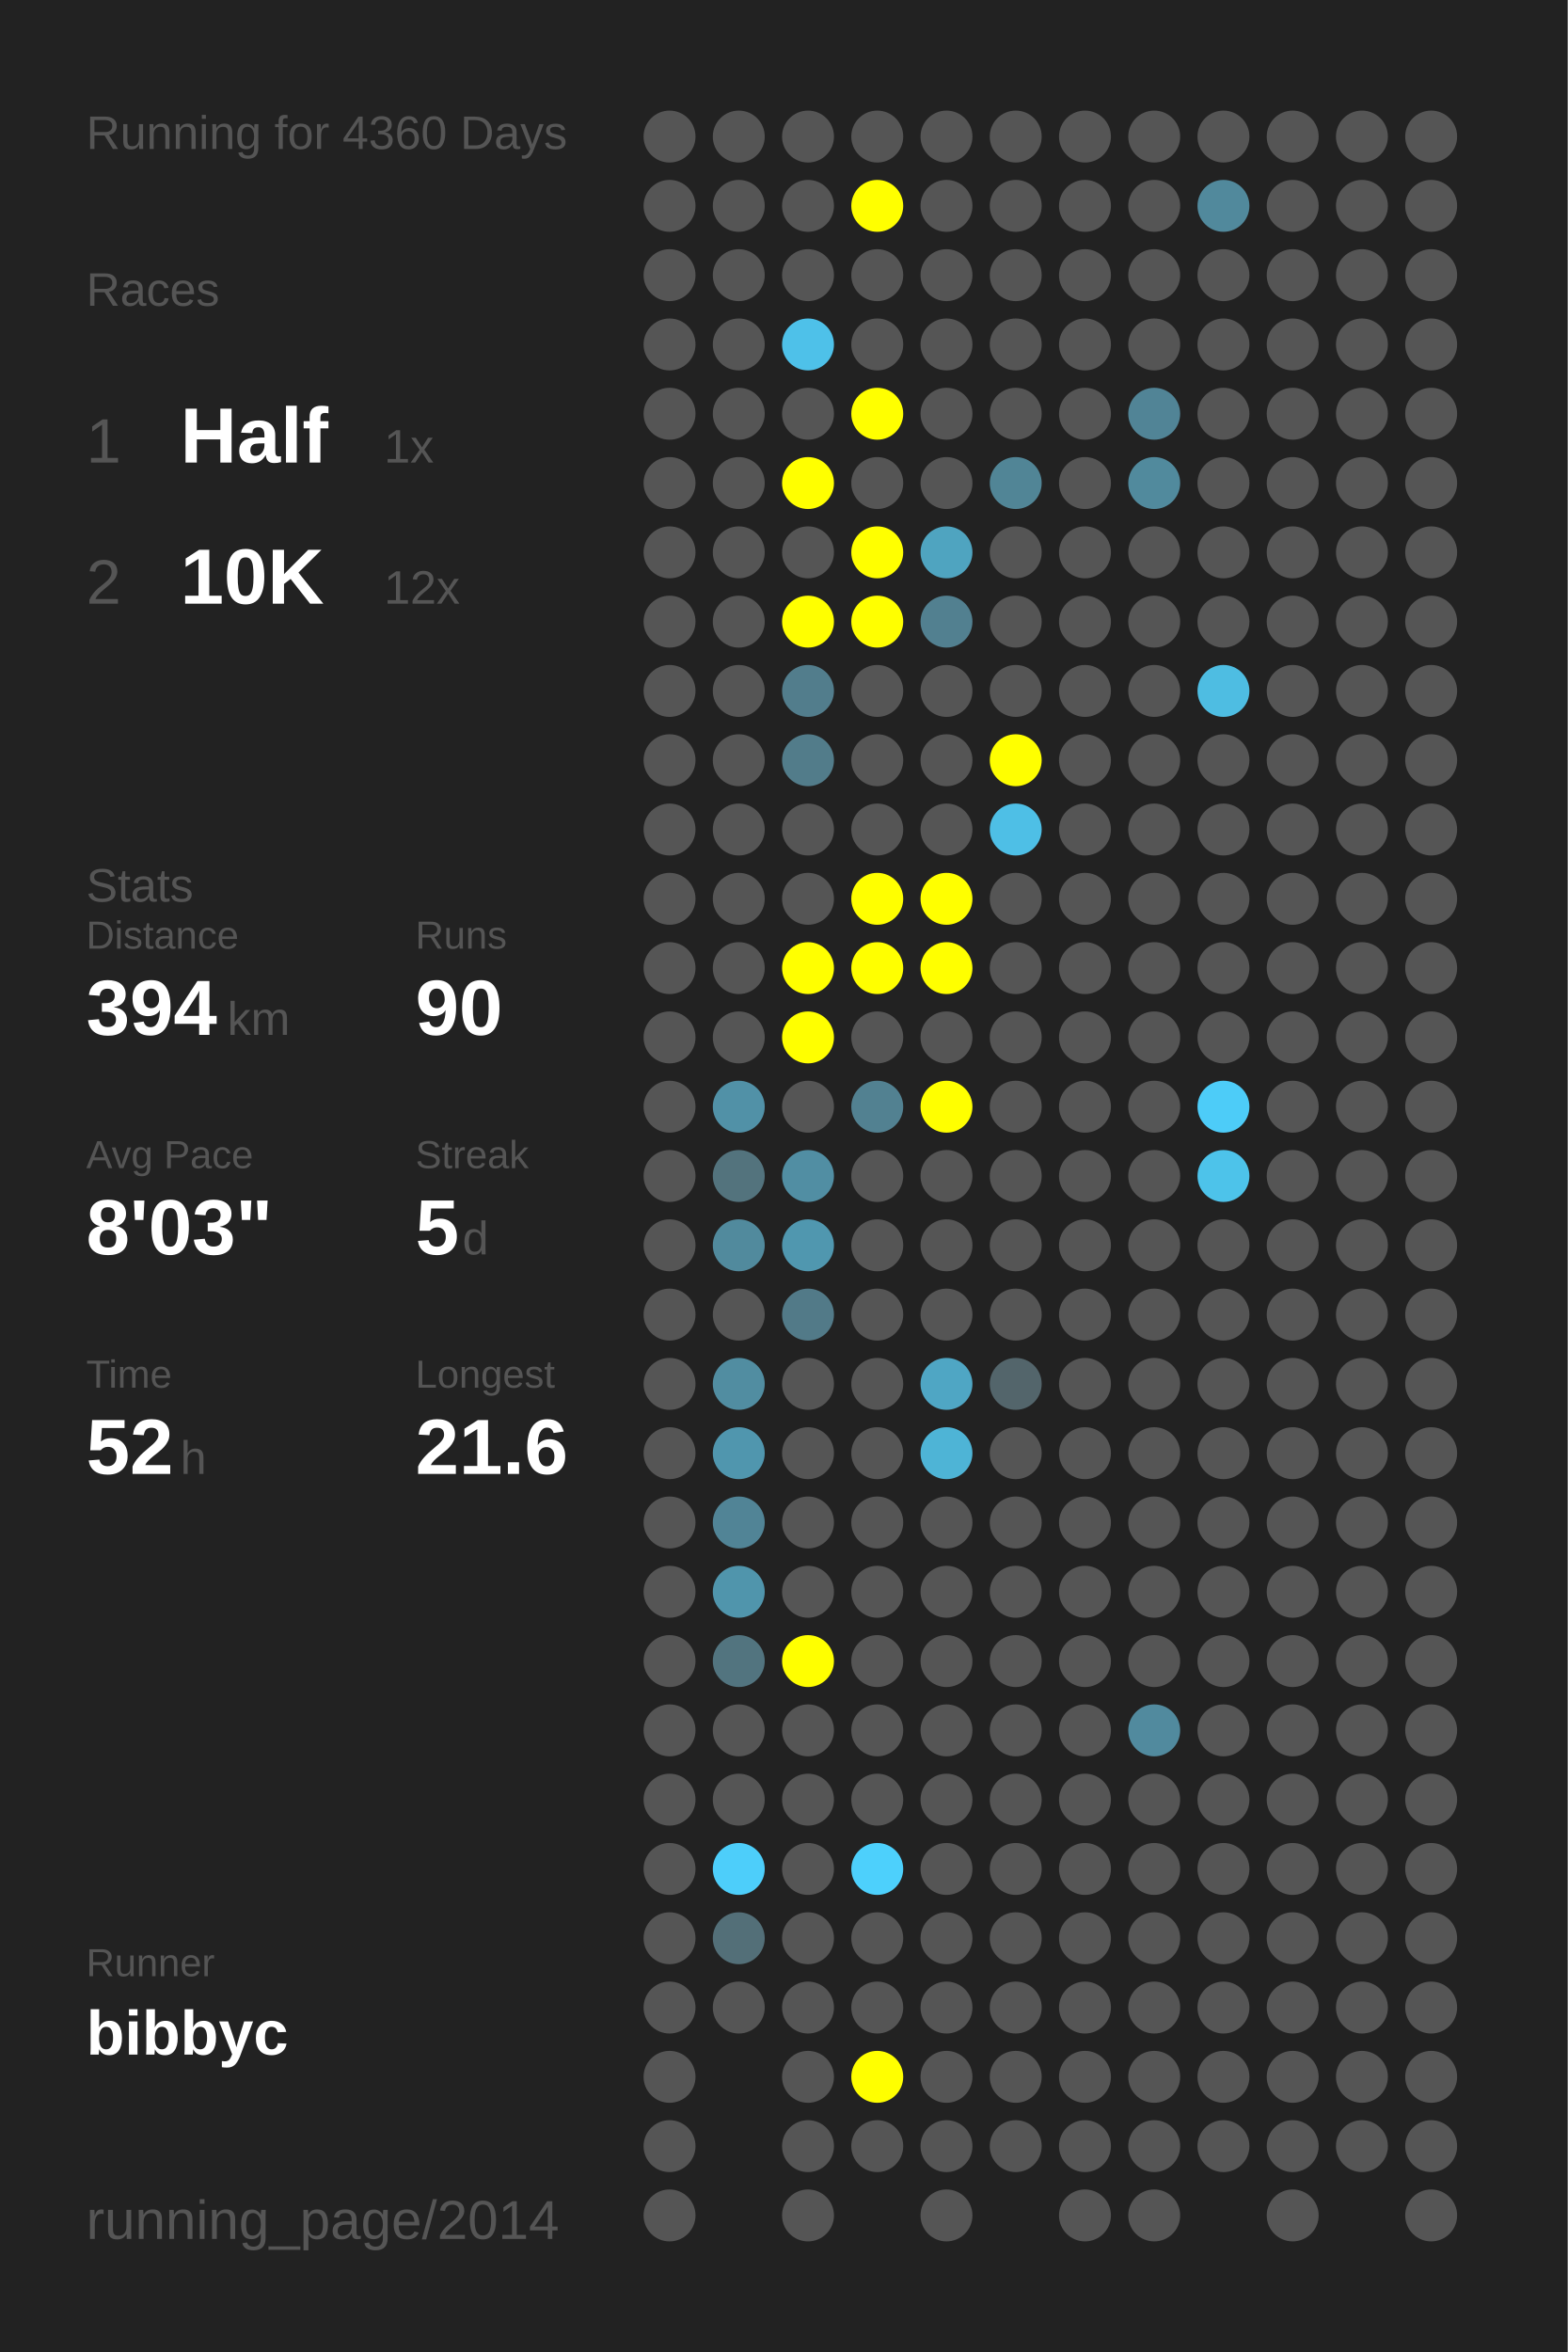
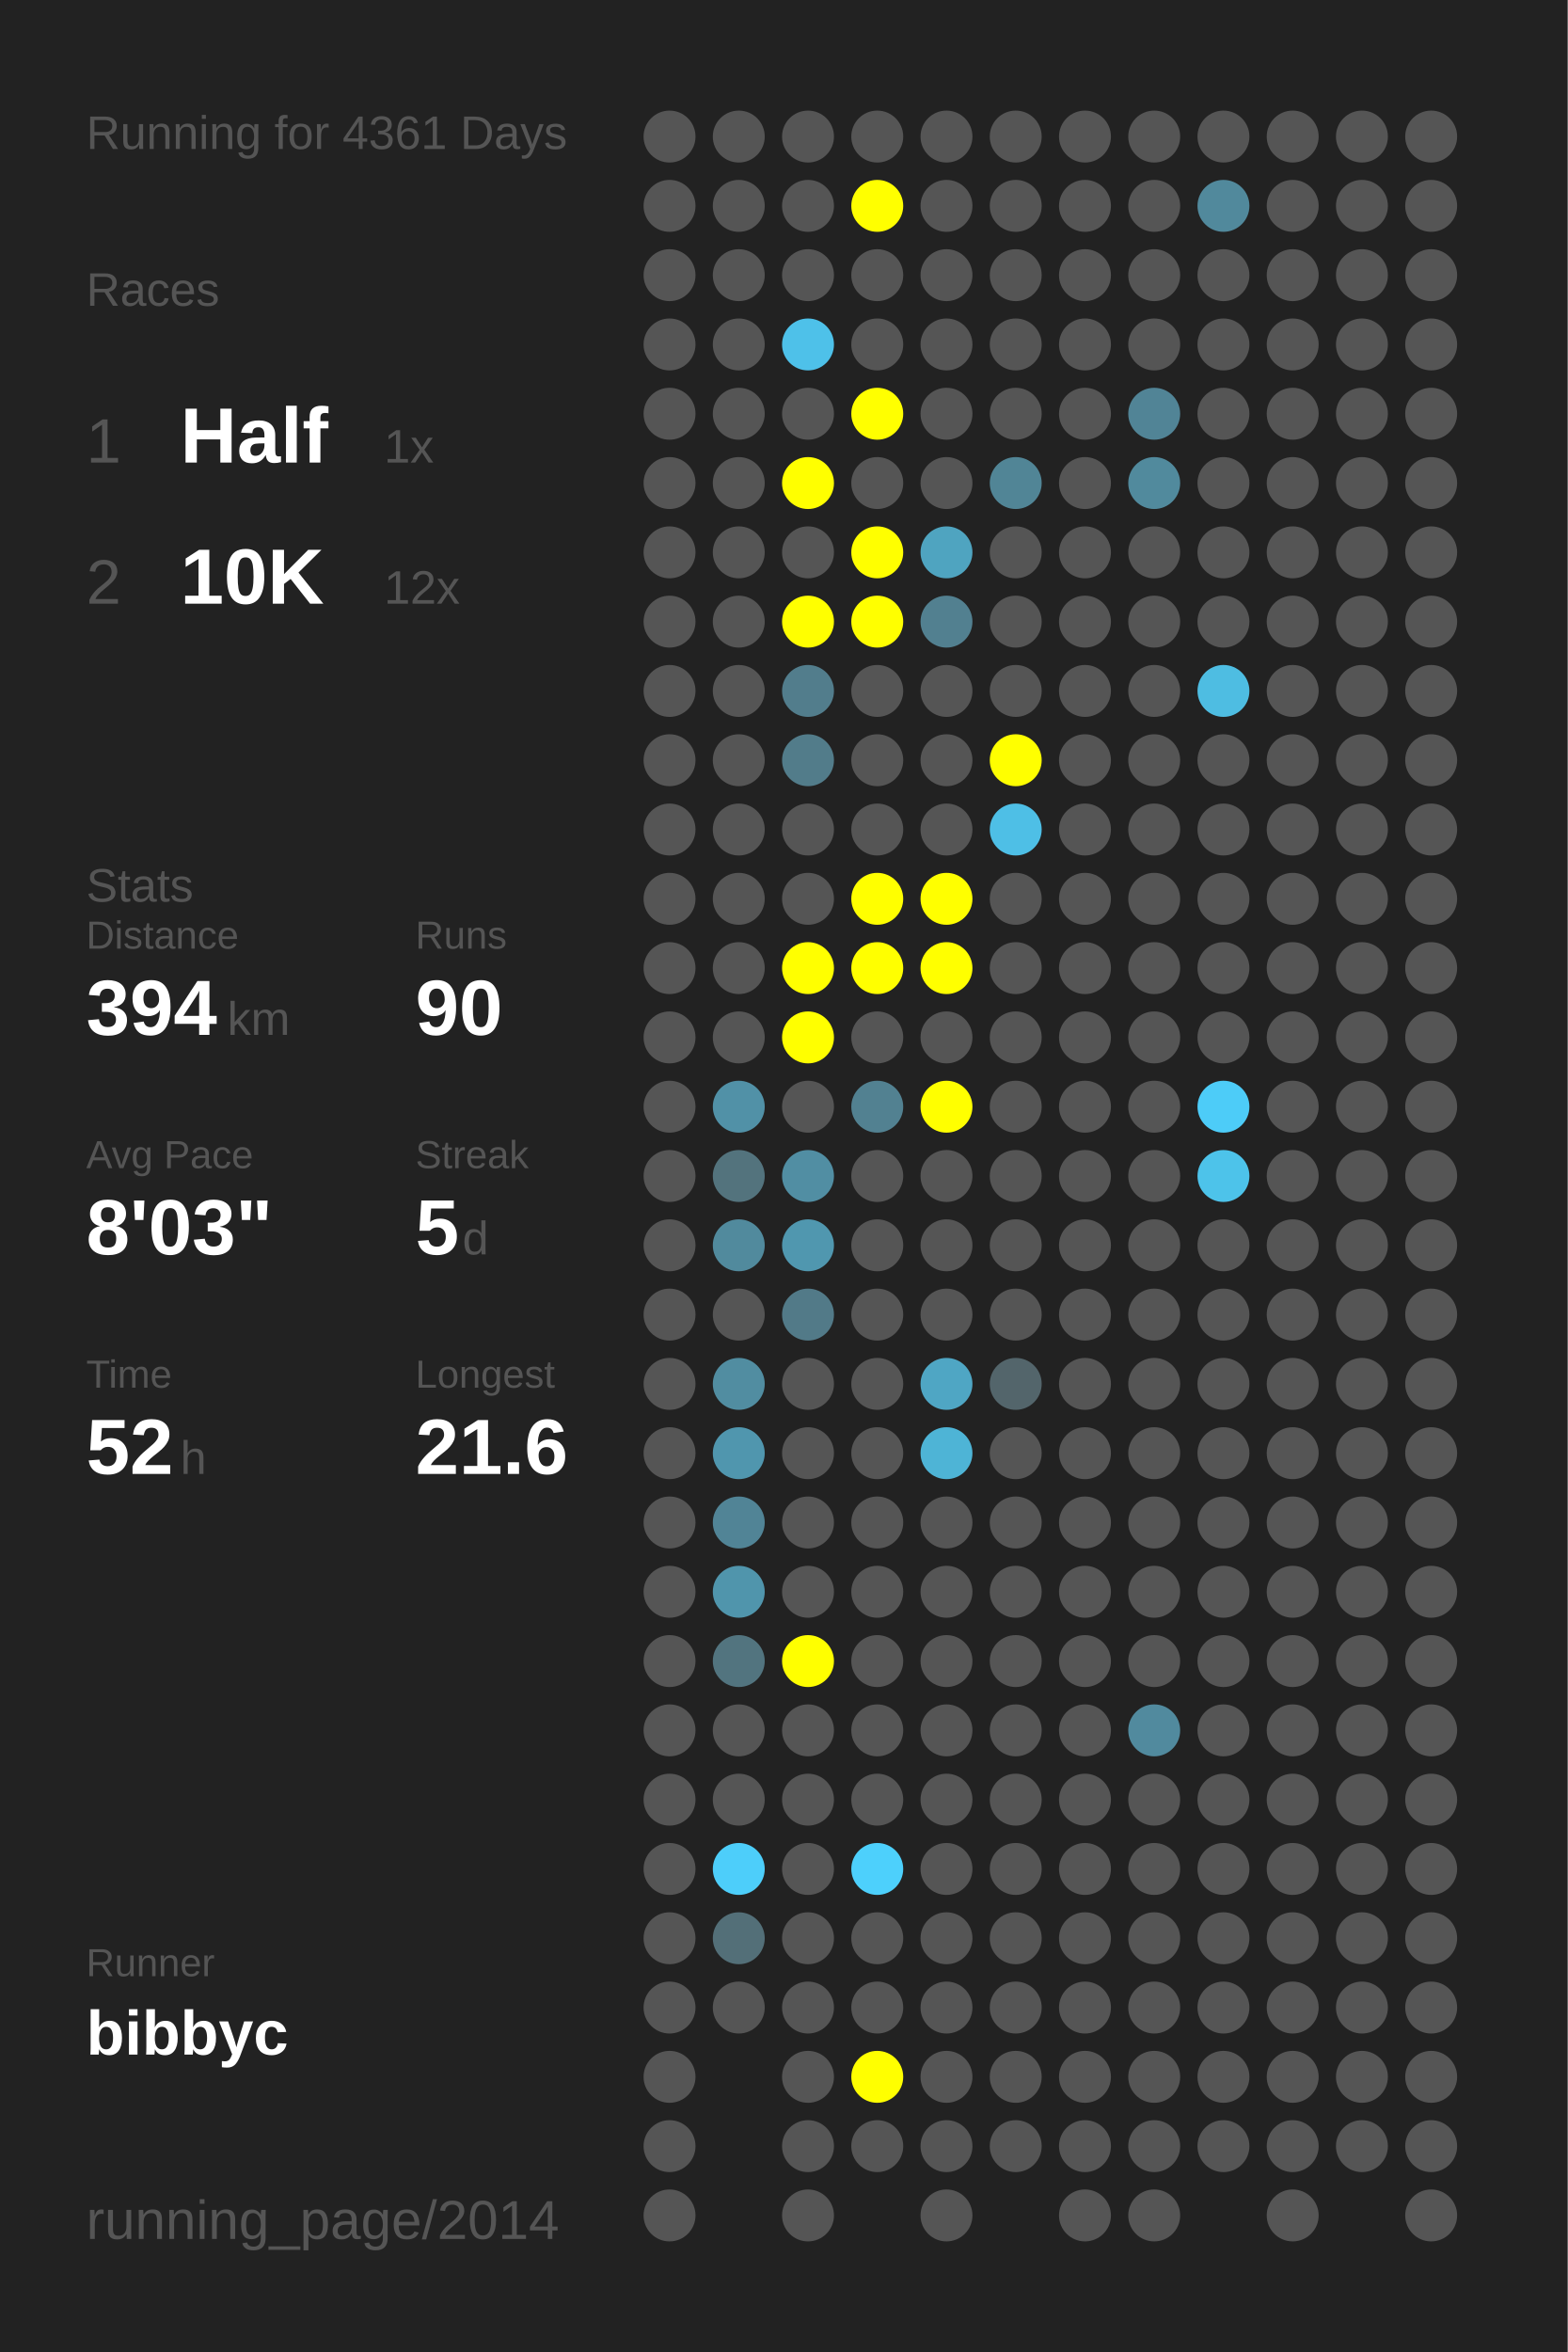
<svg xmlns="http://www.w3.org/2000/svg" baseProfile="full" height="300mm" version="1.1" viewBox="0,0,200,300" width="200mm">
  <defs />
  <rect fill="#222222" height="300" width="200" x="0" y="0" />
-   <text fill="#555555" style="font-size:6px; font-family:Arial;" x="11" y="19">Running for 4360 Days</text>
+   <text fill="#555555" style="font-size:6px; font-family:Arial;" x="11" y="19">Running for 4361 Days</text>
  <text fill="#555555" style="font-size:6px; font-family:Arial;" x="11" y="39">Races</text>
  <text fill="#555555" style="font-size:8px; font-family:Arial;" x="11" y="59">1</text>
  <text fill="#FFFFFF" style="font-size:10px; font-family:Arial; font-weight:bold;" x="23" y="59">Half</text>
  <text fill="#555555" style="font-size:6px; font-family:Arial;" x="49" y="59">1x</text>
  <text fill="#555555" style="font-size:8px; font-family:Arial;" x="11" y="77">2</text>
  <text fill="#FFFFFF" style="font-size:10px; font-family:Arial; font-weight:bold;" x="23" y="77">10K</text>
  <text fill="#555555" style="font-size:6px; font-family:Arial;" x="49" y="77">12x</text>
  <text fill="#555555" style="font-size:6px; font-family:Arial;" x="11" y="115">Stats</text>
  <text fill="#555555" style="font-size:5px; font-family:Arial;" x="11" y="121">Distance</text>
  <text fill="#FFFFFF" style="font-size:10px; font-family:Arial; font-weight:bold;" x="11" y="132">394</text>
  <text fill="#555555" style="font-size:6px; font-family:Arial;" x="29" y="132">km</text>
  <text fill="#555555" style="font-size:5px; font-family:Arial;" x="53" y="121">Runs</text>
  <text fill="#FFFFFF" style="font-size:10px; font-family:Arial; font-weight:bold;" x="53" y="132">90</text>
  <text fill="#555555" style="font-size:5px; font-family:Arial;" x="11" y="149">Avg Pace</text>
  <text fill="#FFFFFF" style="font-size:10px; font-family:Arial; font-weight:bold;" x="11" y="160">8'03"</text>
  <text fill="#555555" style="font-size:5px; font-family:Arial;" x="53" y="149">Streak</text>
  <text fill="#FFFFFF" style="font-size:10px; font-family:Arial; font-weight:bold;" x="53" y="160">5</text>
  <text fill="#555555" style="font-size:6px; font-family:Arial;" x="59" y="160">d</text>
  <text fill="#555555" style="font-size:5px; font-family:Arial;" x="11" y="177">Time</text>
  <text fill="#FFFFFF" style="font-size:10px; font-family:Arial; font-weight:bold;" x="11" y="188">52</text>
  <text fill="#555555" style="font-size:6px; font-family:Arial;" x="23" y="188">h</text>
  <text fill="#555555" style="font-size:5px; font-family:Arial;" x="53" y="177">Longest</text>
  <text fill="#FFFFFF" style="font-size:10px; font-family:Arial; font-weight:bold;" x="53" y="188">21.6</text>
  <text fill="#555555" style="font-size:5px; font-family:Arial;" x="11" y="252.065">Runner</text>
  <text fill="#FFFFFF" style="font-size:8px; font-family:Arial; font-weight:bold;" x="11" y="262.065">bibbyc</text>
  <text fill="#555555" style="font-size:7px; font-family:Arial;" x="11" y="285.581">running_page/2014</text>
  <circle cx="85.417" cy="17.419" fill="#555555" r="3.312" />
  <circle cx="85.417" cy="26.258" fill="#555555" r="3.312" />
  <circle cx="85.417" cy="35.097" fill="#555555" r="3.312" />
  <circle cx="85.417" cy="43.935" fill="#555555" r="3.312" />
  <circle cx="85.417" cy="52.774" fill="#555555" r="3.312" />
  <circle cx="85.417" cy="61.613" fill="#555555" r="3.312" />
  <circle cx="85.417" cy="70.452" fill="#555555" r="3.312" />
  <circle cx="85.417" cy="79.29" fill="#555555" r="3.312" />
  <circle cx="85.417" cy="88.129" fill="#555555" r="3.312" />
  <circle cx="85.417" cy="96.968" fill="#555555" r="3.312" />
  <circle cx="85.417" cy="105.806" fill="#555555" r="3.312" />
  <circle cx="85.417" cy="114.645" fill="#555555" r="3.312" />
  <circle cx="85.417" cy="123.484" fill="#555555" r="3.312" />
  <circle cx="85.417" cy="132.323" fill="#555555" r="3.312" />
  <circle cx="85.417" cy="141.161" fill="#555555" r="3.312" />
  <circle cx="85.417" cy="150" fill="#555555" r="3.312" />
  <circle cx="85.417" cy="158.839" fill="#555555" r="3.312" />
  <circle cx="85.417" cy="167.677" fill="#555555" r="3.312" />
  <circle cx="85.417" cy="176.516" fill="#555555" r="3.312" />
  <circle cx="85.417" cy="185.355" fill="#555555" r="3.312" />
  <circle cx="85.417" cy="194.194" fill="#555555" r="3.312" />
  <circle cx="85.417" cy="203.032" fill="#555555" r="3.312" />
  <circle cx="85.417" cy="211.871" fill="#555555" r="3.312" />
  <circle cx="85.417" cy="220.71" fill="#555555" r="3.312" />
  <circle cx="85.417" cy="229.548" fill="#555555" r="3.312" />
  <circle cx="85.417" cy="238.387" fill="#555555" r="3.312" />
  <circle cx="85.417" cy="247.226" fill="#555555" r="3.312" />
  <circle cx="85.417" cy="256.065" fill="#555555" r="3.312" />
  <circle cx="85.417" cy="264.903" fill="#555555" r="3.312" />
  <circle cx="85.417" cy="273.742" fill="#555555" r="3.312" />
  <circle cx="85.417" cy="282.581" fill="#555555" r="3.312" />
  <circle cx="94.25" cy="17.419" fill="#555555" r="3.312" />
  <circle cx="94.25" cy="26.258" fill="#555555" r="3.312" />
  <circle cx="94.25" cy="35.097" fill="#555555" r="3.312" />
  <circle cx="94.25" cy="43.935" fill="#555555" r="3.312" />
  <circle cx="94.25" cy="52.774" fill="#555555" r="3.312" />
  <circle cx="94.25" cy="61.613" fill="#555555" r="3.312" />
  <circle cx="94.25" cy="70.452" fill="#555555" r="3.312" />
  <circle cx="94.25" cy="79.29" fill="#555555" r="3.312" />
  <circle cx="94.25" cy="88.129" fill="#555555" r="3.312" />
  <circle cx="94.25" cy="96.968" fill="#555555" r="3.312" />
  <circle cx="94.25" cy="105.806" fill="#555555" r="3.312" />
  <circle cx="94.25" cy="114.645" fill="#555555" r="3.312" />
  <circle cx="94.25" cy="123.484" fill="#555555" r="3.312" />
  <circle cx="94.25" cy="132.323" fill="#555555" r="3.312" />
  <circle cx="94.25" cy="141.161" fill="#5191a7" r="3.312" />
  <circle cx="94.25" cy="150" fill="#53737d" r="3.312" />
  <circle cx="94.25" cy="158.839" fill="#518a9d" r="3.312" />
  <circle cx="94.25" cy="167.677" fill="#555555" r="3.312" />
  <circle cx="94.25" cy="176.516" fill="#518da1" r="3.312" />
  <circle cx="94.25" cy="185.355" fill="#5096ae" r="3.312" />
  <circle cx="94.25" cy="194.194" fill="#518496" r="3.312" />
  <circle cx="94.25" cy="203.032" fill="#5095ac" r="3.312" />
  <circle cx="94.25" cy="211.871" fill="#52747f" r="3.312" />
  <circle cx="94.25" cy="220.71" fill="#555555" r="3.312" />
  <circle cx="94.25" cy="229.548" fill="#555555" r="3.312" />
  <circle cx="94.25" cy="238.387" fill="#4dcefa" r="3.312" />
  <circle cx="94.25" cy="247.226" fill="#536f78" r="3.312" />
  <circle cx="94.25" cy="256.065" fill="#555555" r="3.312" />
  <circle cx="103.083" cy="17.419" fill="#555555" r="3.312" />
  <circle cx="103.083" cy="26.258" fill="#555555" r="3.312" />
  <circle cx="103.083" cy="35.097" fill="#555555" r="3.312" />
  <circle cx="103.083" cy="43.935" fill="#4ec1e9" r="3.312" />
  <circle cx="103.083" cy="52.774" fill="#555555" r="3.312" />
  <circle cx="103.083" cy="61.613" fill="#FFFF00" r="3.312" />
  <circle cx="103.083" cy="70.452" fill="#555555" r="3.312" />
  <circle cx="103.083" cy="79.29" fill="#FFFF00" r="3.312" />
  <circle cx="103.083" cy="88.129" fill="#527d8c" r="3.312" />
  <circle cx="103.083" cy="96.968" fill="#527c8a" r="3.312" />
  <circle cx="103.083" cy="105.806" fill="#555555" r="3.312" />
  <circle cx="103.083" cy="114.645" fill="#555555" r="3.312" />
  <circle cx="103.083" cy="123.484" fill="#FFFF00" r="3.312" />
  <circle cx="103.083" cy="132.323" fill="#FFFF00" r="3.312" />
  <circle cx="103.083" cy="141.161" fill="#555555" r="3.312" />
  <circle cx="103.083" cy="150" fill="#518ea3" r="3.312" />
  <circle cx="103.083" cy="158.839" fill="#5097af" r="3.312" />
  <circle cx="103.083" cy="167.677" fill="#527a88" r="3.312" />
  <circle cx="103.083" cy="176.516" fill="#555555" r="3.312" />
  <circle cx="103.083" cy="185.355" fill="#555555" r="3.312" />
  <circle cx="103.083" cy="194.194" fill="#555555" r="3.312" />
  <circle cx="103.083" cy="203.032" fill="#555555" r="3.312" />
  <circle cx="103.083" cy="211.871" fill="#FFFF00" r="3.312" />
  <circle cx="103.083" cy="220.71" fill="#555555" r="3.312" />
  <circle cx="103.083" cy="229.548" fill="#555555" r="3.312" />
  <circle cx="103.083" cy="238.387" fill="#555555" r="3.312" />
  <circle cx="103.083" cy="247.226" fill="#555555" r="3.312" />
  <circle cx="103.083" cy="256.065" fill="#555555" r="3.312" />
  <circle cx="103.083" cy="264.903" fill="#555555" r="3.312" />
  <circle cx="103.083" cy="273.742" fill="#555555" r="3.312" />
  <circle cx="103.083" cy="282.581" fill="#555555" r="3.312" />
  <circle cx="111.917" cy="17.419" fill="#555555" r="3.312" />
  <circle cx="111.917" cy="26.258" fill="#FFFF00" r="3.312" />
  <circle cx="111.917" cy="35.097" fill="#555555" r="3.312" />
  <circle cx="111.917" cy="43.935" fill="#555555" r="3.312" />
  <circle cx="111.917" cy="52.774" fill="#FFFF00" r="3.312" />
  <circle cx="111.917" cy="61.613" fill="#555555" r="3.312" />
  <circle cx="111.917" cy="70.452" fill="#FFFF00" r="3.312" />
  <circle cx="111.917" cy="79.29" fill="#FFFF00" r="3.312" />
  <circle cx="111.917" cy="88.129" fill="#555555" r="3.312" />
  <circle cx="111.917" cy="96.968" fill="#555555" r="3.312" />
  <circle cx="111.917" cy="105.806" fill="#555555" r="3.312" />
  <circle cx="111.917" cy="114.645" fill="#FFFF00" r="3.312" />
  <circle cx="111.917" cy="123.484" fill="#FFFF00" r="3.312" />
  <circle cx="111.917" cy="132.323" fill="#555555" r="3.312" />
  <circle cx="111.917" cy="141.161" fill="#528191" r="3.312" />
  <circle cx="111.917" cy="150" fill="#555555" r="3.312" />
  <circle cx="111.917" cy="158.839" fill="#555555" r="3.312" />
  <circle cx="111.917" cy="167.677" fill="#555555" r="3.312" />
  <circle cx="111.917" cy="176.516" fill="#555555" r="3.312" />
  <circle cx="111.917" cy="185.355" fill="#555555" r="3.312" />
  <circle cx="111.917" cy="194.194" fill="#555555" r="3.312" />
  <circle cx="111.917" cy="203.032" fill="#555555" r="3.312" />
  <circle cx="111.917" cy="211.871" fill="#555555" r="3.312" />
  <circle cx="111.917" cy="220.71" fill="#555555" r="3.312" />
  <circle cx="111.917" cy="229.548" fill="#555555" r="3.312" />
  <circle cx="111.917" cy="238.387" fill="#4dd0fc" r="3.312" />
  <circle cx="111.917" cy="247.226" fill="#555555" r="3.312" />
  <circle cx="111.917" cy="256.065" fill="#555555" r="3.312" />
  <circle cx="111.917" cy="264.903" fill="#FFFF00" r="3.312" />
  <circle cx="111.917" cy="273.742" fill="#555555" r="3.312" />
  <circle cx="120.75" cy="17.419" fill="#555555" r="3.312" />
  <circle cx="120.75" cy="26.258" fill="#555555" r="3.312" />
  <circle cx="120.75" cy="35.097" fill="#555555" r="3.312" />
  <circle cx="120.75" cy="43.935" fill="#555555" r="3.312" />
  <circle cx="120.75" cy="52.774" fill="#555555" r="3.312" />
  <circle cx="120.75" cy="61.613" fill="#555555" r="3.312" />
  <circle cx="120.75" cy="70.452" fill="#4fa4c0" r="3.312" />
  <circle cx="120.75" cy="79.29" fill="#528090" r="3.312" />
  <circle cx="120.75" cy="88.129" fill="#555555" r="3.312" />
  <circle cx="120.75" cy="96.968" fill="#555555" r="3.312" />
  <circle cx="120.75" cy="105.806" fill="#555555" r="3.312" />
  <circle cx="120.75" cy="114.645" fill="#FFFF00" r="3.312" />
  <circle cx="120.75" cy="123.484" fill="#FFFF00" r="3.312" />
  <circle cx="120.75" cy="132.323" fill="#555555" r="3.312" />
  <circle cx="120.75" cy="141.161" fill="#FFFF00" r="3.312" />
  <circle cx="120.75" cy="150" fill="#555555" r="3.312" />
  <circle cx="120.75" cy="158.839" fill="#555555" r="3.312" />
  <circle cx="120.75" cy="167.677" fill="#555555" r="3.312" />
  <circle cx="120.75" cy="176.516" fill="#4fa6c4" r="3.312" />
  <circle cx="120.75" cy="185.355" fill="#4eb4d6" r="3.312" />
  <circle cx="120.75" cy="194.194" fill="#555555" r="3.312" />
  <circle cx="120.75" cy="203.032" fill="#555555" r="3.312" />
  <circle cx="120.75" cy="211.871" fill="#555555" r="3.312" />
  <circle cx="120.75" cy="220.71" fill="#555555" r="3.312" />
  <circle cx="120.75" cy="229.548" fill="#555555" r="3.312" />
  <circle cx="120.75" cy="238.387" fill="#555555" r="3.312" />
  <circle cx="120.75" cy="247.226" fill="#555555" r="3.312" />
  <circle cx="120.75" cy="256.065" fill="#555555" r="3.312" />
  <circle cx="120.75" cy="264.903" fill="#555555" r="3.312" />
  <circle cx="120.75" cy="273.742" fill="#555555" r="3.312" />
  <circle cx="120.75" cy="282.581" fill="#555555" r="3.312" />
  <circle cx="129.583" cy="17.419" fill="#555555" r="3.312" />
  <circle cx="129.583" cy="26.258" fill="#555555" r="3.312" />
  <circle cx="129.583" cy="35.097" fill="#555555" r="3.312" />
  <circle cx="129.583" cy="43.935" fill="#555555" r="3.312" />
  <circle cx="129.583" cy="52.774" fill="#555555" r="3.312" />
  <circle cx="129.583" cy="61.613" fill="#518596" r="3.312" />
  <circle cx="129.583" cy="70.452" fill="#555555" r="3.312" />
  <circle cx="129.583" cy="79.29" fill="#555555" r="3.312" />
  <circle cx="129.583" cy="88.129" fill="#555555" r="3.312" />
  <circle cx="129.583" cy="96.968" fill="#FFFF00" r="3.312" />
  <circle cx="129.583" cy="105.806" fill="#4ebfe6" r="3.312" />
  <circle cx="129.583" cy="114.645" fill="#555555" r="3.312" />
  <circle cx="129.583" cy="123.484" fill="#555555" r="3.312" />
  <circle cx="129.583" cy="132.323" fill="#555555" r="3.312" />
  <circle cx="129.583" cy="141.161" fill="#555555" r="3.312" />
  <circle cx="129.583" cy="150" fill="#555555" r="3.312" />
  <circle cx="129.583" cy="158.839" fill="#555555" r="3.312" />
  <circle cx="129.583" cy="167.677" fill="#555555" r="3.312" />
  <circle cx="129.583" cy="176.516" fill="#53656b" r="3.312" />
  <circle cx="129.583" cy="185.355" fill="#555555" r="3.312" />
  <circle cx="129.583" cy="194.194" fill="#555555" r="3.312" />
  <circle cx="129.583" cy="203.032" fill="#555555" r="3.312" />
  <circle cx="129.583" cy="211.871" fill="#555555" r="3.312" />
  <circle cx="129.583" cy="220.71" fill="#555555" r="3.312" />
  <circle cx="129.583" cy="229.548" fill="#555555" r="3.312" />
  <circle cx="129.583" cy="238.387" fill="#555555" r="3.312" />
  <circle cx="129.583" cy="247.226" fill="#555555" r="3.312" />
  <circle cx="129.583" cy="256.065" fill="#555555" r="3.312" />
  <circle cx="129.583" cy="264.903" fill="#555555" r="3.312" />
  <circle cx="129.583" cy="273.742" fill="#555555" r="3.312" />
  <circle cx="138.417" cy="17.419" fill="#555555" r="3.312" />
  <circle cx="138.417" cy="26.258" fill="#555555" r="3.312" />
  <circle cx="138.417" cy="35.097" fill="#555555" r="3.312" />
  <circle cx="138.417" cy="43.935" fill="#555555" r="3.312" />
  <circle cx="138.417" cy="52.774" fill="#555555" r="3.312" />
  <circle cx="138.417" cy="61.613" fill="#555555" r="3.312" />
  <circle cx="138.417" cy="70.452" fill="#555555" r="3.312" />
  <circle cx="138.417" cy="79.29" fill="#555555" r="3.312" />
  <circle cx="138.417" cy="88.129" fill="#555555" r="3.312" />
  <circle cx="138.417" cy="96.968" fill="#555555" r="3.312" />
  <circle cx="138.417" cy="105.806" fill="#555555" r="3.312" />
  <circle cx="138.417" cy="114.645" fill="#555555" r="3.312" />
  <circle cx="138.417" cy="123.484" fill="#555555" r="3.312" />
  <circle cx="138.417" cy="132.323" fill="#555555" r="3.312" />
  <circle cx="138.417" cy="141.161" fill="#555555" r="3.312" />
  <circle cx="138.417" cy="150" fill="#555555" r="3.312" />
  <circle cx="138.417" cy="158.839" fill="#555555" r="3.312" />
  <circle cx="138.417" cy="167.677" fill="#555555" r="3.312" />
  <circle cx="138.417" cy="176.516" fill="#555555" r="3.312" />
  <circle cx="138.417" cy="185.355" fill="#555555" r="3.312" />
  <circle cx="138.417" cy="194.194" fill="#555555" r="3.312" />
  <circle cx="138.417" cy="203.032" fill="#555555" r="3.312" />
  <circle cx="138.417" cy="211.871" fill="#555555" r="3.312" />
  <circle cx="138.417" cy="220.71" fill="#555555" r="3.312" />
  <circle cx="138.417" cy="229.548" fill="#555555" r="3.312" />
  <circle cx="138.417" cy="238.387" fill="#555555" r="3.312" />
  <circle cx="138.417" cy="247.226" fill="#555555" r="3.312" />
  <circle cx="138.417" cy="256.065" fill="#555555" r="3.312" />
  <circle cx="138.417" cy="264.903" fill="#555555" r="3.312" />
  <circle cx="138.417" cy="273.742" fill="#555555" r="3.312" />
  <circle cx="138.417" cy="282.581" fill="#555555" r="3.312" />
  <circle cx="147.25" cy="17.419" fill="#555555" r="3.312" />
  <circle cx="147.25" cy="26.258" fill="#555555" r="3.312" />
  <circle cx="147.25" cy="35.097" fill="#555555" r="3.312" />
  <circle cx="147.25" cy="43.935" fill="#555555" r="3.312" />
  <circle cx="147.25" cy="52.774" fill="#518496" r="3.312" />
  <circle cx="147.25" cy="61.613" fill="#518a9d" r="3.312" />
  <circle cx="147.25" cy="70.452" fill="#555555" r="3.312" />
  <circle cx="147.25" cy="79.29" fill="#555555" r="3.312" />
  <circle cx="147.25" cy="88.129" fill="#555555" r="3.312" />
  <circle cx="147.25" cy="96.968" fill="#555555" r="3.312" />
  <circle cx="147.25" cy="105.806" fill="#555555" r="3.312" />
  <circle cx="147.25" cy="114.645" fill="#555555" r="3.312" />
  <circle cx="147.25" cy="123.484" fill="#555555" r="3.312" />
  <circle cx="147.25" cy="132.323" fill="#555555" r="3.312" />
  <circle cx="147.25" cy="141.161" fill="#555555" r="3.312" />
  <circle cx="147.25" cy="150" fill="#555555" r="3.312" />
  <circle cx="147.25" cy="158.839" fill="#555555" r="3.312" />
  <circle cx="147.25" cy="167.677" fill="#555555" r="3.312" />
  <circle cx="147.25" cy="176.516" fill="#555555" r="3.312" />
  <circle cx="147.25" cy="185.355" fill="#555555" r="3.312" />
  <circle cx="147.25" cy="194.194" fill="#555555" r="3.312" />
  <circle cx="147.25" cy="203.032" fill="#555555" r="3.312" />
  <circle cx="147.25" cy="211.871" fill="#555555" r="3.312" />
  <circle cx="147.25" cy="220.71" fill="#518a9e" r="3.312" />
  <circle cx="147.25" cy="229.548" fill="#555555" r="3.312" />
  <circle cx="147.25" cy="238.387" fill="#555555" r="3.312" />
  <circle cx="147.25" cy="247.226" fill="#555555" r="3.312" />
  <circle cx="147.25" cy="256.065" fill="#555555" r="3.312" />
  <circle cx="147.25" cy="264.903" fill="#555555" r="3.312" />
  <circle cx="147.25" cy="273.742" fill="#555555" r="3.312" />
  <circle cx="147.25" cy="282.581" fill="#555555" r="3.312" />
  <circle cx="156.083" cy="17.419" fill="#555555" r="3.312" />
  <circle cx="156.083" cy="26.258" fill="#51899c" r="3.312" />
  <circle cx="156.083" cy="35.097" fill="#555555" r="3.312" />
  <circle cx="156.083" cy="43.935" fill="#555555" r="3.312" />
  <circle cx="156.083" cy="52.774" fill="#555555" r="3.312" />
  <circle cx="156.083" cy="61.613" fill="#555555" r="3.312" />
  <circle cx="156.083" cy="70.452" fill="#555555" r="3.312" />
  <circle cx="156.083" cy="79.29" fill="#555555" r="3.312" />
  <circle cx="156.083" cy="88.129" fill="#4ebde2" r="3.312" />
  <circle cx="156.083" cy="96.968" fill="#555555" r="3.312" />
  <circle cx="156.083" cy="105.806" fill="#555555" r="3.312" />
  <circle cx="156.083" cy="114.645" fill="#555555" r="3.312" />
  <circle cx="156.083" cy="123.484" fill="#555555" r="3.312" />
  <circle cx="156.083" cy="132.323" fill="#555555" r="3.312" />
  <circle cx="156.083" cy="141.161" fill="#4dccf8" r="3.312" />
  <circle cx="156.083" cy="150" fill="#4dc3ea" r="3.312" />
  <circle cx="156.083" cy="158.839" fill="#555555" r="3.312" />
  <circle cx="156.083" cy="167.677" fill="#555555" r="3.312" />
  <circle cx="156.083" cy="176.516" fill="#555555" r="3.312" />
  <circle cx="156.083" cy="185.355" fill="#555555" r="3.312" />
  <circle cx="156.083" cy="194.194" fill="#555555" r="3.312" />
  <circle cx="156.083" cy="203.032" fill="#555555" r="3.312" />
  <circle cx="156.083" cy="211.871" fill="#555555" r="3.312" />
  <circle cx="156.083" cy="220.71" fill="#555555" r="3.312" />
  <circle cx="156.083" cy="229.548" fill="#555555" r="3.312" />
  <circle cx="156.083" cy="238.387" fill="#555555" r="3.312" />
  <circle cx="156.083" cy="247.226" fill="#555555" r="3.312" />
  <circle cx="156.083" cy="256.065" fill="#555555" r="3.312" />
  <circle cx="156.083" cy="264.903" fill="#555555" r="3.312" />
  <circle cx="156.083" cy="273.742" fill="#555555" r="3.312" />
  <circle cx="164.917" cy="17.419" fill="#555555" r="3.312" />
  <circle cx="164.917" cy="26.258" fill="#555555" r="3.312" />
  <circle cx="164.917" cy="35.097" fill="#555555" r="3.312" />
  <circle cx="164.917" cy="43.935" fill="#555555" r="3.312" />
  <circle cx="164.917" cy="52.774" fill="#555555" r="3.312" />
  <circle cx="164.917" cy="61.613" fill="#555555" r="3.312" />
  <circle cx="164.917" cy="70.452" fill="#555555" r="3.312" />
  <circle cx="164.917" cy="79.29" fill="#555555" r="3.312" />
  <circle cx="164.917" cy="88.129" fill="#555555" r="3.312" />
  <circle cx="164.917" cy="96.968" fill="#555555" r="3.312" />
  <circle cx="164.917" cy="105.806" fill="#555555" r="3.312" />
  <circle cx="164.917" cy="114.645" fill="#555555" r="3.312" />
  <circle cx="164.917" cy="123.484" fill="#555555" r="3.312" />
  <circle cx="164.917" cy="132.323" fill="#555555" r="3.312" />
  <circle cx="164.917" cy="141.161" fill="#555555" r="3.312" />
  <circle cx="164.917" cy="150" fill="#555555" r="3.312" />
  <circle cx="164.917" cy="158.839" fill="#555555" r="3.312" />
  <circle cx="164.917" cy="167.677" fill="#555555" r="3.312" />
  <circle cx="164.917" cy="176.516" fill="#555555" r="3.312" />
  <circle cx="164.917" cy="185.355" fill="#555555" r="3.312" />
  <circle cx="164.917" cy="194.194" fill="#555555" r="3.312" />
  <circle cx="164.917" cy="203.032" fill="#555555" r="3.312" />
  <circle cx="164.917" cy="211.871" fill="#555555" r="3.312" />
  <circle cx="164.917" cy="220.71" fill="#555555" r="3.312" />
  <circle cx="164.917" cy="229.548" fill="#555555" r="3.312" />
  <circle cx="164.917" cy="238.387" fill="#555555" r="3.312" />
  <circle cx="164.917" cy="247.226" fill="#555555" r="3.312" />
  <circle cx="164.917" cy="256.065" fill="#555555" r="3.312" />
  <circle cx="164.917" cy="264.903" fill="#555555" r="3.312" />
  <circle cx="164.917" cy="273.742" fill="#555555" r="3.312" />
  <circle cx="164.917" cy="282.581" fill="#555555" r="3.312" />
  <circle cx="173.75" cy="17.419" fill="#555555" r="3.312" />
  <circle cx="173.75" cy="26.258" fill="#555555" r="3.312" />
  <circle cx="173.75" cy="35.097" fill="#555555" r="3.312" />
  <circle cx="173.75" cy="43.935" fill="#555555" r="3.312" />
  <circle cx="173.75" cy="52.774" fill="#555555" r="3.312" />
  <circle cx="173.75" cy="61.613" fill="#555555" r="3.312" />
  <circle cx="173.75" cy="70.452" fill="#555555" r="3.312" />
  <circle cx="173.75" cy="79.29" fill="#555555" r="3.312" />
  <circle cx="173.75" cy="88.129" fill="#555555" r="3.312" />
  <circle cx="173.75" cy="96.968" fill="#555555" r="3.312" />
  <circle cx="173.75" cy="105.806" fill="#555555" r="3.312" />
  <circle cx="173.75" cy="114.645" fill="#555555" r="3.312" />
  <circle cx="173.75" cy="123.484" fill="#555555" r="3.312" />
  <circle cx="173.75" cy="132.323" fill="#555555" r="3.312" />
  <circle cx="173.75" cy="141.161" fill="#555555" r="3.312" />
  <circle cx="173.75" cy="150" fill="#555555" r="3.312" />
  <circle cx="173.75" cy="158.839" fill="#555555" r="3.312" />
  <circle cx="173.75" cy="167.677" fill="#555555" r="3.312" />
  <circle cx="173.75" cy="176.516" fill="#555555" r="3.312" />
  <circle cx="173.75" cy="185.355" fill="#555555" r="3.312" />
  <circle cx="173.75" cy="194.194" fill="#555555" r="3.312" />
  <circle cx="173.75" cy="203.032" fill="#555555" r="3.312" />
  <circle cx="173.75" cy="211.871" fill="#555555" r="3.312" />
  <circle cx="173.75" cy="220.71" fill="#555555" r="3.312" />
  <circle cx="173.75" cy="229.548" fill="#555555" r="3.312" />
  <circle cx="173.75" cy="238.387" fill="#555555" r="3.312" />
  <circle cx="173.75" cy="247.226" fill="#555555" r="3.312" />
  <circle cx="173.75" cy="256.065" fill="#555555" r="3.312" />
  <circle cx="173.75" cy="264.903" fill="#555555" r="3.312" />
  <circle cx="173.75" cy="273.742" fill="#555555" r="3.312" />
  <circle cx="182.583" cy="17.419" fill="#555555" r="3.312" />
  <circle cx="182.583" cy="26.258" fill="#555555" r="3.312" />
  <circle cx="182.583" cy="35.097" fill="#555555" r="3.312" />
  <circle cx="182.583" cy="43.935" fill="#555555" r="3.312" />
  <circle cx="182.583" cy="52.774" fill="#555555" r="3.312" />
  <circle cx="182.583" cy="61.613" fill="#555555" r="3.312" />
  <circle cx="182.583" cy="70.452" fill="#555555" r="3.312" />
  <circle cx="182.583" cy="79.29" fill="#555555" r="3.312" />
  <circle cx="182.583" cy="88.129" fill="#555555" r="3.312" />
  <circle cx="182.583" cy="96.968" fill="#555555" r="3.312" />
  <circle cx="182.583" cy="105.806" fill="#555555" r="3.312" />
  <circle cx="182.583" cy="114.645" fill="#555555" r="3.312" />
  <circle cx="182.583" cy="123.484" fill="#555555" r="3.312" />
  <circle cx="182.583" cy="132.323" fill="#555555" r="3.312" />
  <circle cx="182.583" cy="141.161" fill="#555555" r="3.312" />
  <circle cx="182.583" cy="150" fill="#555555" r="3.312" />
  <circle cx="182.583" cy="158.839" fill="#555555" r="3.312" />
  <circle cx="182.583" cy="167.677" fill="#555555" r="3.312" />
  <circle cx="182.583" cy="176.516" fill="#555555" r="3.312" />
  <circle cx="182.583" cy="185.355" fill="#555555" r="3.312" />
  <circle cx="182.583" cy="194.194" fill="#555555" r="3.312" />
  <circle cx="182.583" cy="203.032" fill="#555555" r="3.312" />
  <circle cx="182.583" cy="211.871" fill="#555555" r="3.312" />
  <circle cx="182.583" cy="220.71" fill="#555555" r="3.312" />
  <circle cx="182.583" cy="229.548" fill="#555555" r="3.312" />
  <circle cx="182.583" cy="238.387" fill="#555555" r="3.312" />
  <circle cx="182.583" cy="247.226" fill="#555555" r="3.312" />
  <circle cx="182.583" cy="256.065" fill="#555555" r="3.312" />
  <circle cx="182.583" cy="264.903" fill="#555555" r="3.312" />
  <circle cx="182.583" cy="273.742" fill="#555555" r="3.312" />
  <circle cx="182.583" cy="282.581" fill="#555555" r="3.312" />
</svg>
